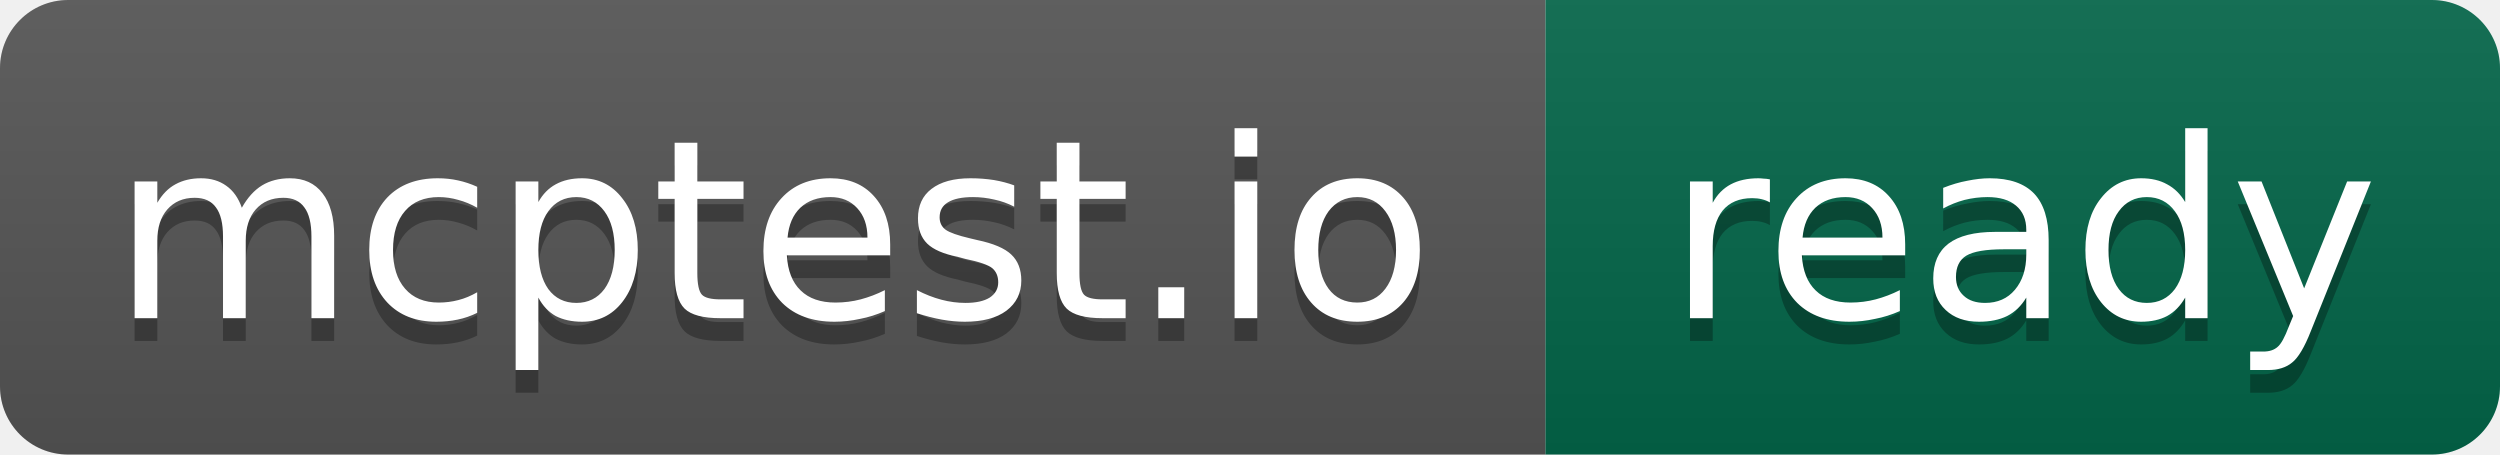
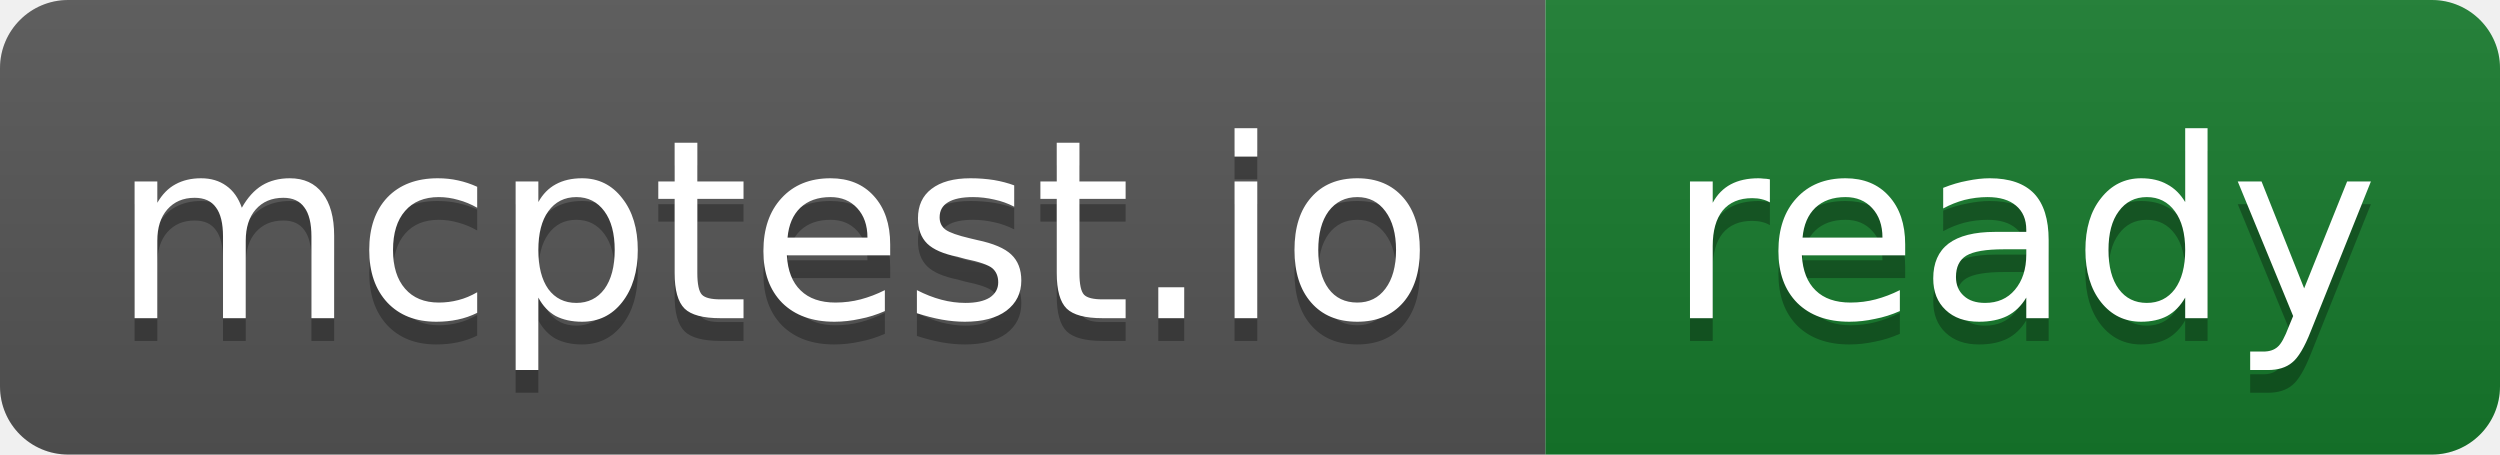
<svg xmlns="http://www.w3.org/2000/svg" width="110" height="20" role="img" aria-label="mcptest.io: ready">
  <linearGradient id="s" x2="0" y2="100%">
    <stop offset="0" stop-color="#bbb" stop-opacity=".1" />
    <stop offset="1" stop-opacity=".1" />
  </linearGradient>
  <clipPath id="r">
    <rect width="110" height="20" rx="3" fill="#fff" />
  </clipPath>
  <g clip-path="url(#r)">
    <rect width="68" height="20" fill="#555" />
-     <rect x="68" width="42" height="20" fill="#03664a" />
+     <rect x="68" width="42" height="20" fill="#167a2c" />
    <rect width="110" height="20" fill="url(#s)" />
  </g>
  <g fill="#fff" text-anchor="middle" font-family="Verdana,Geneva,DejaVu Sans,sans-serif" text-rendering="geometricPrecision" font-size="11">
    <text x="34" y="15" fill="#010101" fill-opacity=".3" textLength="58">mcptest.io</text>
    <text x="34" y="14" textLength="58">mcptest.io</text>
    <text x="89" y="15" fill="#010101" fill-opacity=".3" textLength="32">ready</text>
    <text x="89" y="14" textLength="32">ready</text>
  </g>
</svg>
